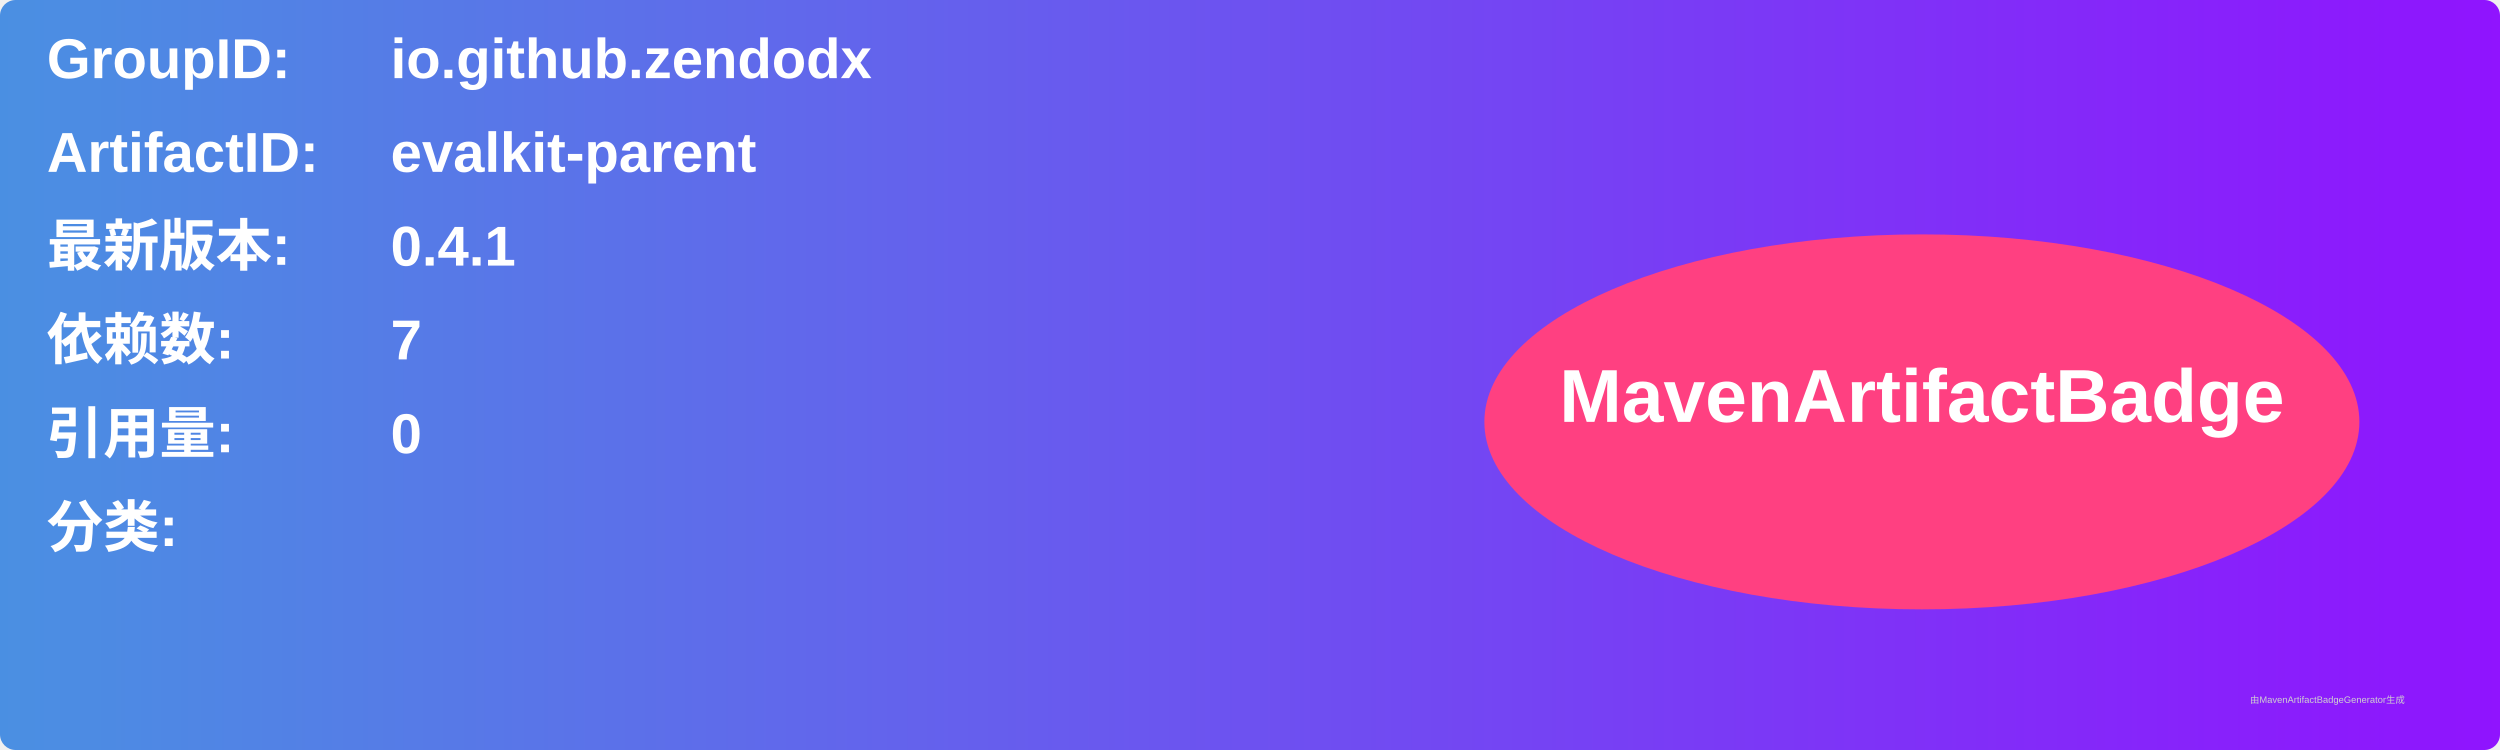
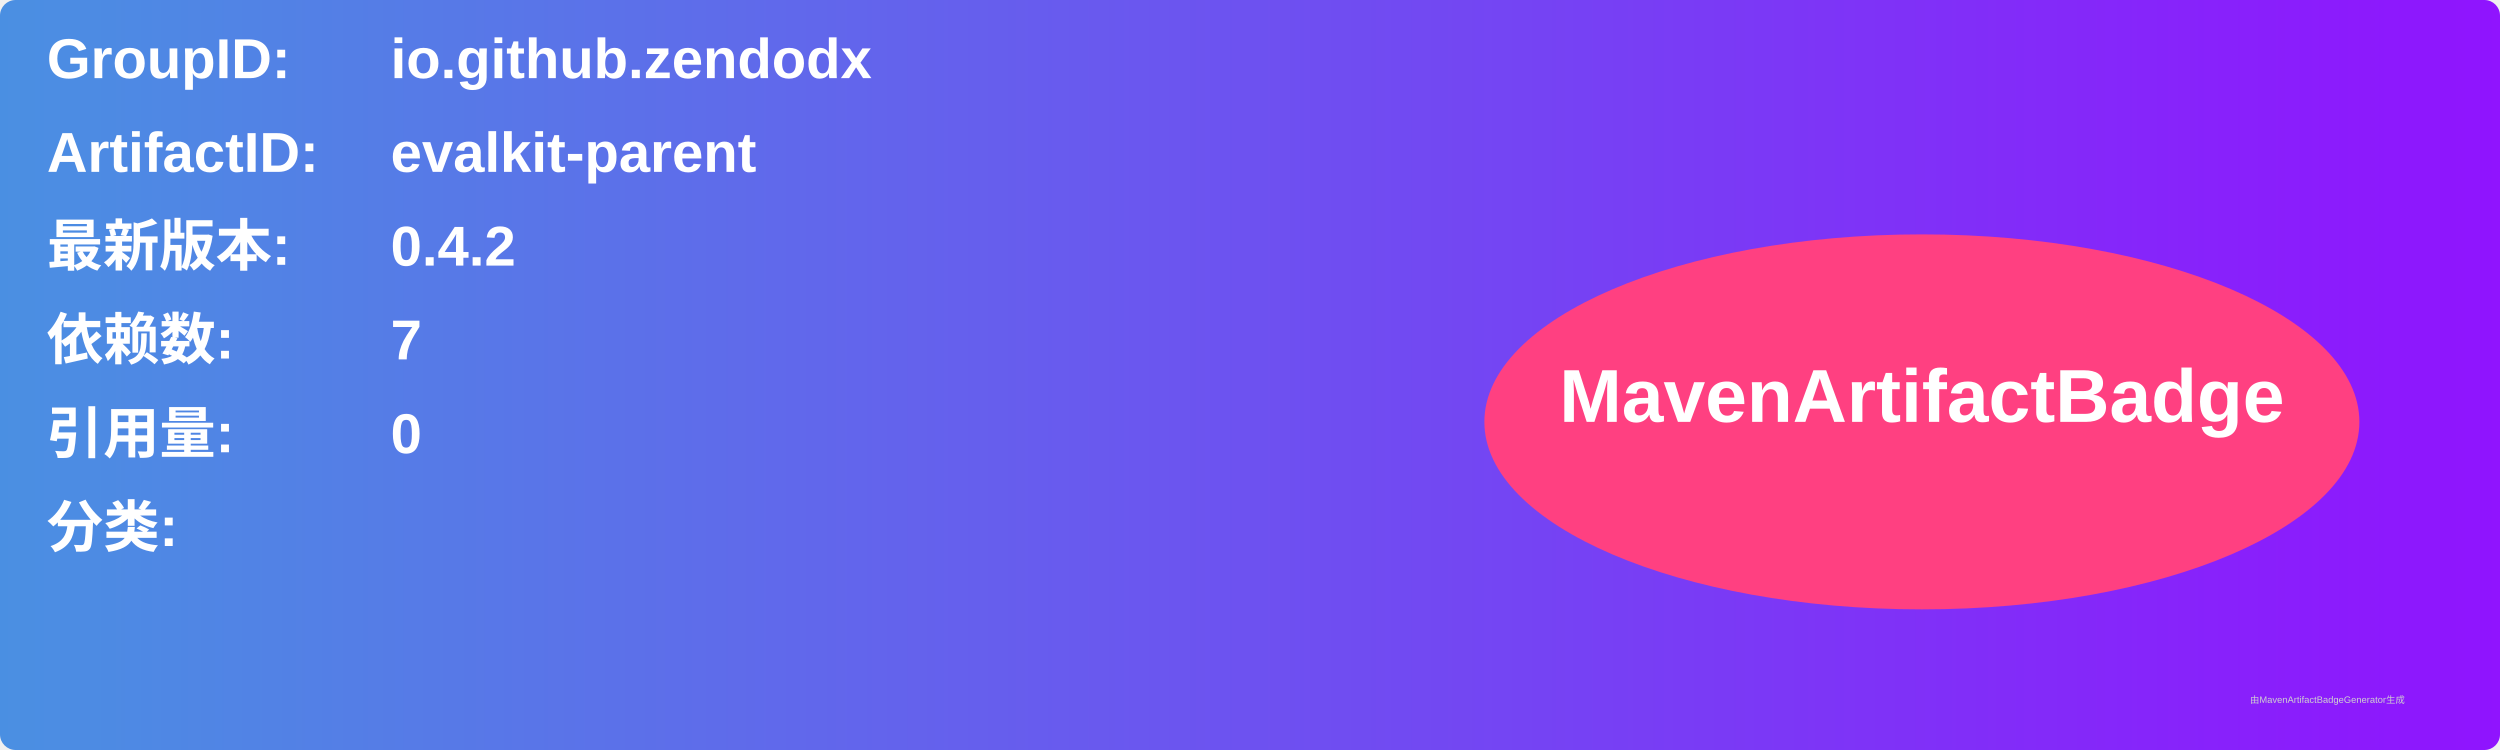
<svg xmlns="http://www.w3.org/2000/svg" width="800" height="240" viewBox="0 0 800 240">
  <linearGradient id="grad" x1="0%" y1="0%" x2="100%" y2="0%">
    <stop offset="0%" stop-color="#4a90e2" />
    <stop offset="100%" stop-color="#9013fe" />
  </linearGradient>
  <rect width="100%" height="100%" rx="5" ry="5" fill="url(#grad)" />
  <g transform="translate(15, 15)">
    <text x="0" y="10" font-family="Arial" font-size="18" fill="white" font-weight="bold" width="260">GroupID:</text>
    <text x="110" y="10" font-family="Arial" font-size="18" fill="white" font-weight="bold" width="460">io.github.zendodx</text>
    <text x="0" y="40" font-family="Arial" font-size="18" fill="white" font-weight="bold" width="260">ArtifactID:</text>
    <text x="110" y="40" font-family="Arial" font-size="18" fill="white" font-weight="bold" width="460">evalkit-parent</text>
    <text x="0" y="70" font-family="Arial" font-size="18" fill="white" font-weight="bold">最新版本:</text>
    <text x="110" y="70" font-family="Arial" font-size="18" fill="white" font-weight="bold">
-       <tspan font-weight="bold">0.4.1</tspan>
+       <tspan font-weight="bold">0.4.2</tspan>
    </text>
    <text x="0" y="100" font-family="Arial" font-size="18" fill="white" font-weight="bold">依赖数: </text>
    <text x="110" y="100" font-family="Arial" font-size="18" fill="white">
      <tspan font-weight="bold">7</tspan>
    </text>
    <text x="0" y="130" font-family="Arial" font-size="18" fill="white" font-weight="bold">引用量: </text>
    <text x="110" y="130" font-family="Arial" font-size="18" fill="white">
      <tspan font-weight="bold">0</tspan>
    </text>
    <text x="0" y="160" font-family="Arial" font-size="18" fill="white" font-weight="bold">分类:</text>
    <text x="10" y="190" font-family="Arial" font-size="10" fill="white">
      <tspan font-weight="bold" />
    </text>
    <ellipse cx="600" cy="120" rx="140" ry="60" fill="#ff4081" />
    <text x="600" y="120" text-anchor="middle" font-family="Arial" font-size="24" fill="white" font-weight="bold">MavenArtifactBadge</text>
  </g>
  <text x="720" y="225" font-family="Arial" font-size="3" fill="#d0d0d0">由MavenArtifactBadgeGenerator生成</text>
</svg>
